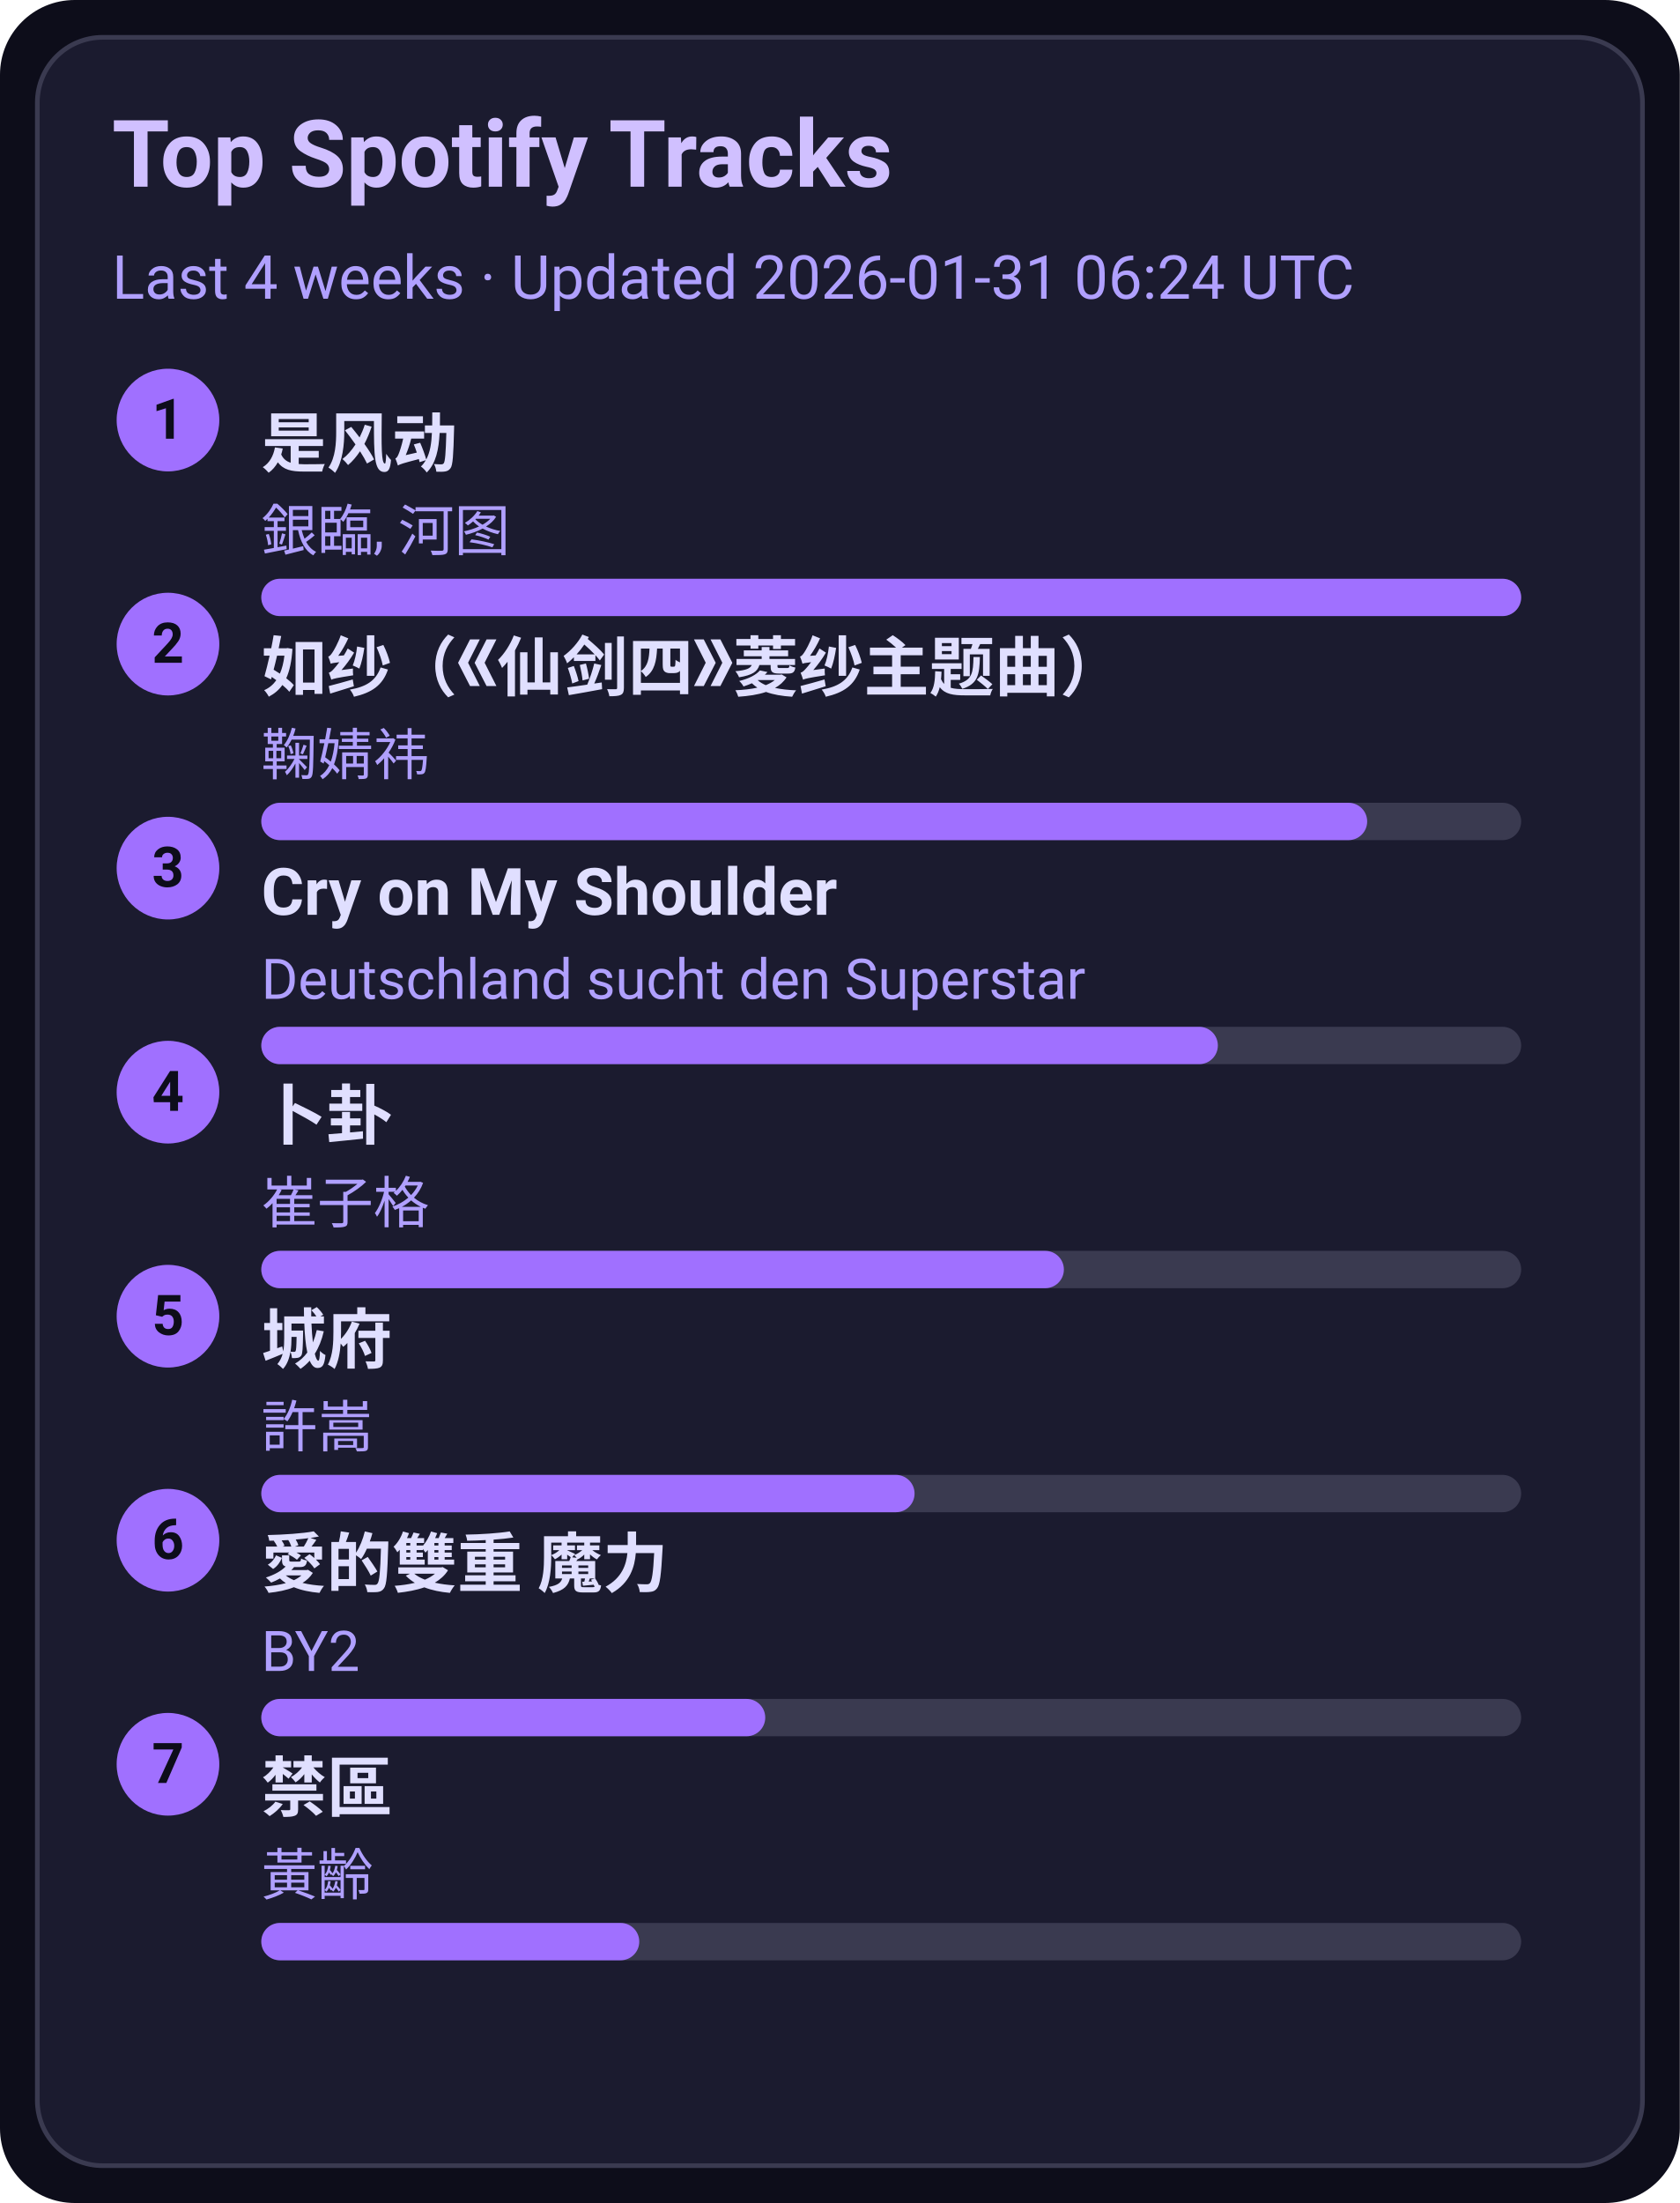
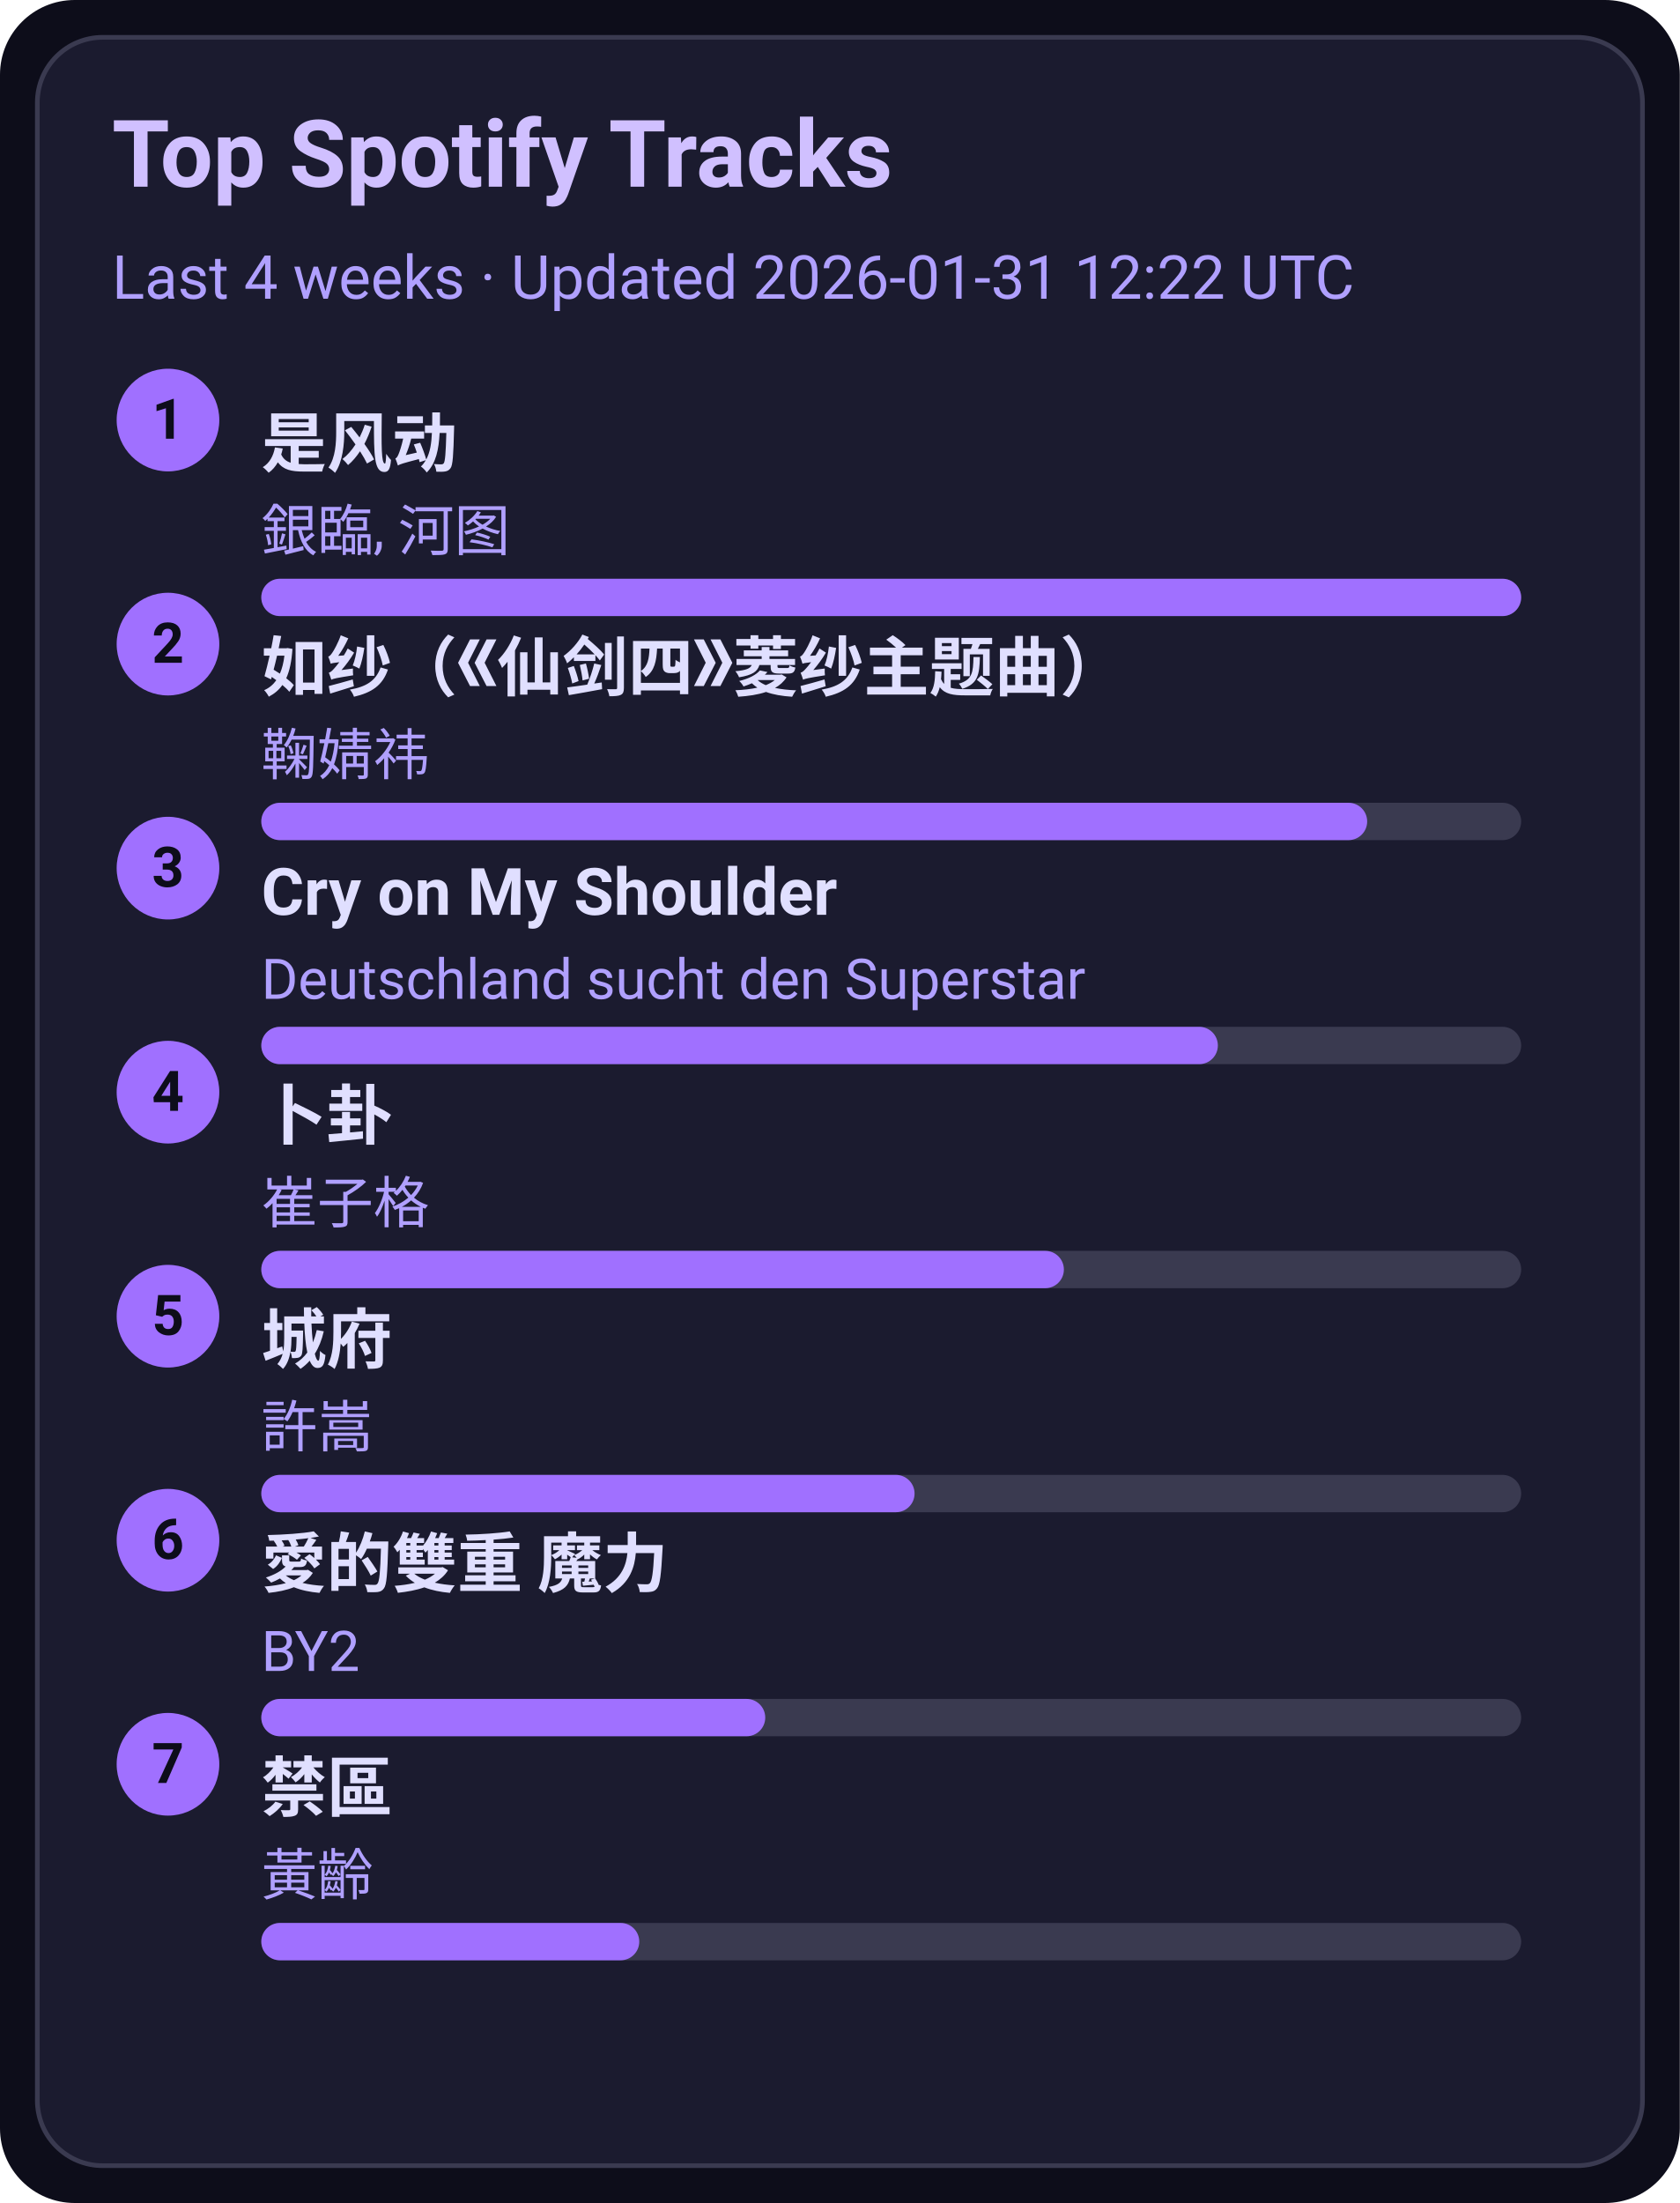
<svg xmlns="http://www.w3.org/2000/svg" width="360" height="472" viewBox="0 0 360 472">
  <style>text{font-family:-apple-system,BlinkMacSystemFont,Segoe UI,Roboto,Ubuntu,Helvetica Neue,Arial,Noto Sans,sans-serif}</style>
  <rect width="360" height="472" rx="16" fill="#0d0d1a" />
  <rect x="8" y="8" width="344" height="456" rx="14" fill="#1b1b2f" stroke="#3a3a50" />
  <text x="24" y="40" font-size="20" fill="#d0c0ff" font-weight="600">Top Spotify Tracks</text>
-   <text x="24" y="64" font-size="13" fill="#b0a0ff">Last 4 weeks · Updated 2026-01-31 06:24 UTC</text>
+   <text x="24" y="64" font-size="13" fill="#b0a0ff">Last 4 weeks · Updated 2026-01-31 12:22 UTC</text>
  <circle cx="36" cy="90" r="11" fill="#a070ff" />
  <text x="36" y="94" text-anchor="middle" font-size="12" fill="#0d0d1a" font-weight="700">1</text>
  <a href="https://open.spotify.com/track/3lePQ8c4jq7bTePsXEmslh" target="_blank" rel="noopener noreferrer">
    <text x="56" y="100" font-size="14" fill="#e0dfff" font-weight="600">是风动</text>
  </a>
  <text x="56" y="118" font-size="12" fill="#b0a0ff">銀臨, 河图</text>
  <rect x="56" y="124" width="270" height="8" rx="4" fill="#3a3a50" />
  <rect x="56" y="124" width="270" height="8" rx="4" fill="#a070ff" />
  <circle cx="36" cy="138" r="11" fill="#a070ff" />
  <text x="36" y="142" text-anchor="middle" font-size="12" fill="#0d0d1a" font-weight="700">2</text>
  <a href="https://open.spotify.com/track/69FUNgvEVkNbHq43lgvdme" target="_blank" rel="noopener noreferrer">
    <text x="56" y="148" font-size="14" fill="#e0dfff" font-weight="600">如纱（《仙剑四》菱纱主题曲）</text>
  </a>
  <text x="56" y="166" font-size="12" fill="#b0a0ff">鞠婧祎</text>
  <rect x="56" y="172" width="270" height="8" rx="4" fill="#3a3a50" />
  <rect x="56" y="172" width="237" height="8" rx="4" fill="#a070ff" />
  <circle cx="36" cy="186" r="11" fill="#a070ff" />
  <text x="36" y="190" text-anchor="middle" font-size="12" fill="#0d0d1a" font-weight="700">3</text>
  <a href="https://open.spotify.com/track/6usmG2MoD0C0Lc2pNgCVWV" target="_blank" rel="noopener noreferrer">
    <text x="56" y="196" font-size="14" fill="#e0dfff" font-weight="600">Cry on My Shoulder</text>
  </a>
  <text x="56" y="214" font-size="12" fill="#b0a0ff">Deutschland sucht den Superstar</text>
  <rect x="56" y="220" width="270" height="8" rx="4" fill="#3a3a50" />
  <rect x="56" y="220" width="205" height="8" rx="4" fill="#a070ff" />
  <circle cx="36" cy="234" r="11" fill="#a070ff" />
  <text x="36" y="238" text-anchor="middle" font-size="12" fill="#0d0d1a" font-weight="700">4</text>
  <a href="https://open.spotify.com/track/4ToeYifpQaikbYa7krOD6s" target="_blank" rel="noopener noreferrer">
    <text x="56" y="244" font-size="14" fill="#e0dfff" font-weight="600">卜卦</text>
  </a>
  <text x="56" y="262" font-size="12" fill="#b0a0ff">崔子格</text>
  <rect x="56" y="268" width="270" height="8" rx="4" fill="#3a3a50" />
  <rect x="56" y="268" width="172" height="8" rx="4" fill="#a070ff" />
  <circle cx="36" cy="282" r="11" fill="#a070ff" />
  <text x="36" y="286" text-anchor="middle" font-size="12" fill="#0d0d1a" font-weight="700">5</text>
  <a href="https://open.spotify.com/track/4AmlSf7hye0QVpnHCcEoEw" target="_blank" rel="noopener noreferrer">
    <text x="56" y="292" font-size="14" fill="#e0dfff" font-weight="600">城府</text>
  </a>
  <text x="56" y="310" font-size="12" fill="#b0a0ff">許嵩</text>
  <rect x="56" y="316" width="270" height="8" rx="4" fill="#3a3a50" />
  <rect x="56" y="316" width="140" height="8" rx="4" fill="#a070ff" />
  <circle cx="36" cy="330" r="11" fill="#a070ff" />
  <text x="36" y="334" text-anchor="middle" font-size="12" fill="#0d0d1a" font-weight="700">6</text>
  <a href="https://open.spotify.com/track/0yYmS4k3R0TTdDhvOBxRVp" target="_blank" rel="noopener noreferrer">
    <text x="56" y="340" font-size="14" fill="#e0dfff" font-weight="600">愛的雙重 魔力</text>
  </a>
  <text x="56" y="358" font-size="12" fill="#b0a0ff">BY2</text>
  <rect x="56" y="364" width="270" height="8" rx="4" fill="#3a3a50" />
  <rect x="56" y="364" width="108" height="8" rx="4" fill="#a070ff" />
  <circle cx="36" cy="378" r="11" fill="#a070ff" />
  <text x="36" y="382" text-anchor="middle" font-size="12" fill="#0d0d1a" font-weight="700">7</text>
  <a href="https://open.spotify.com/track/5HAMeMgu9hGL5a8ZwNz6cp" target="_blank" rel="noopener noreferrer">
    <text x="56" y="388" font-size="14" fill="#e0dfff" font-weight="600">禁區</text>
  </a>
  <text x="56" y="406" font-size="12" fill="#b0a0ff">黃齡</text>
  <rect x="56" y="412" width="270" height="8" rx="4" fill="#3a3a50" />
  <rect x="56" y="412" width="81" height="8" rx="4" fill="#a070ff" />
</svg>
